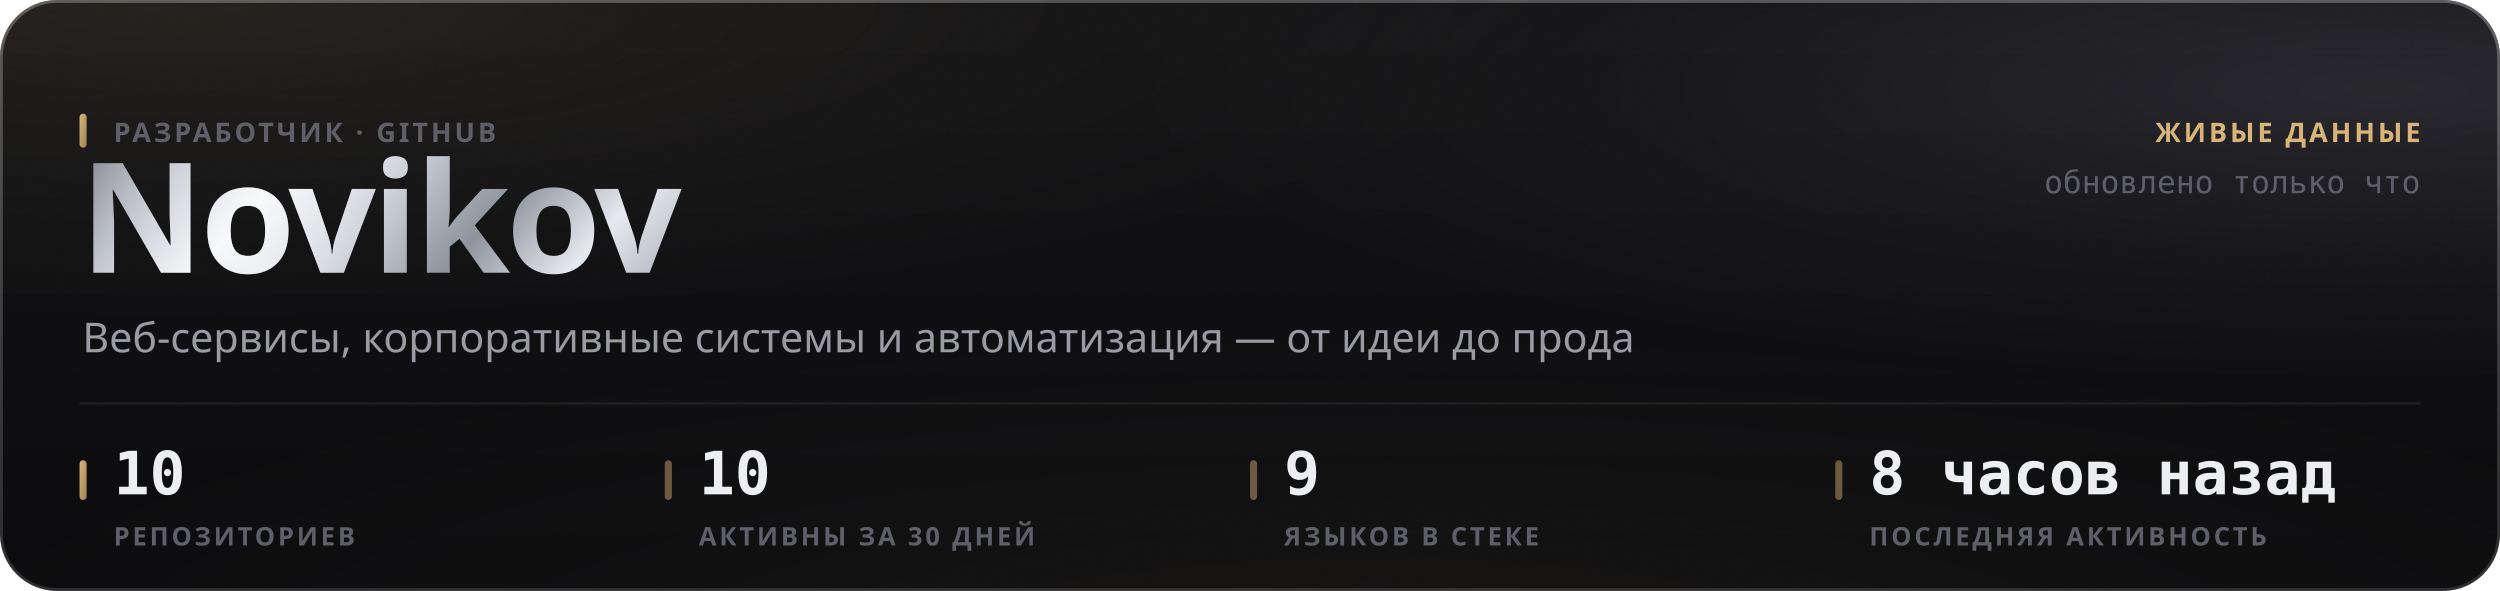
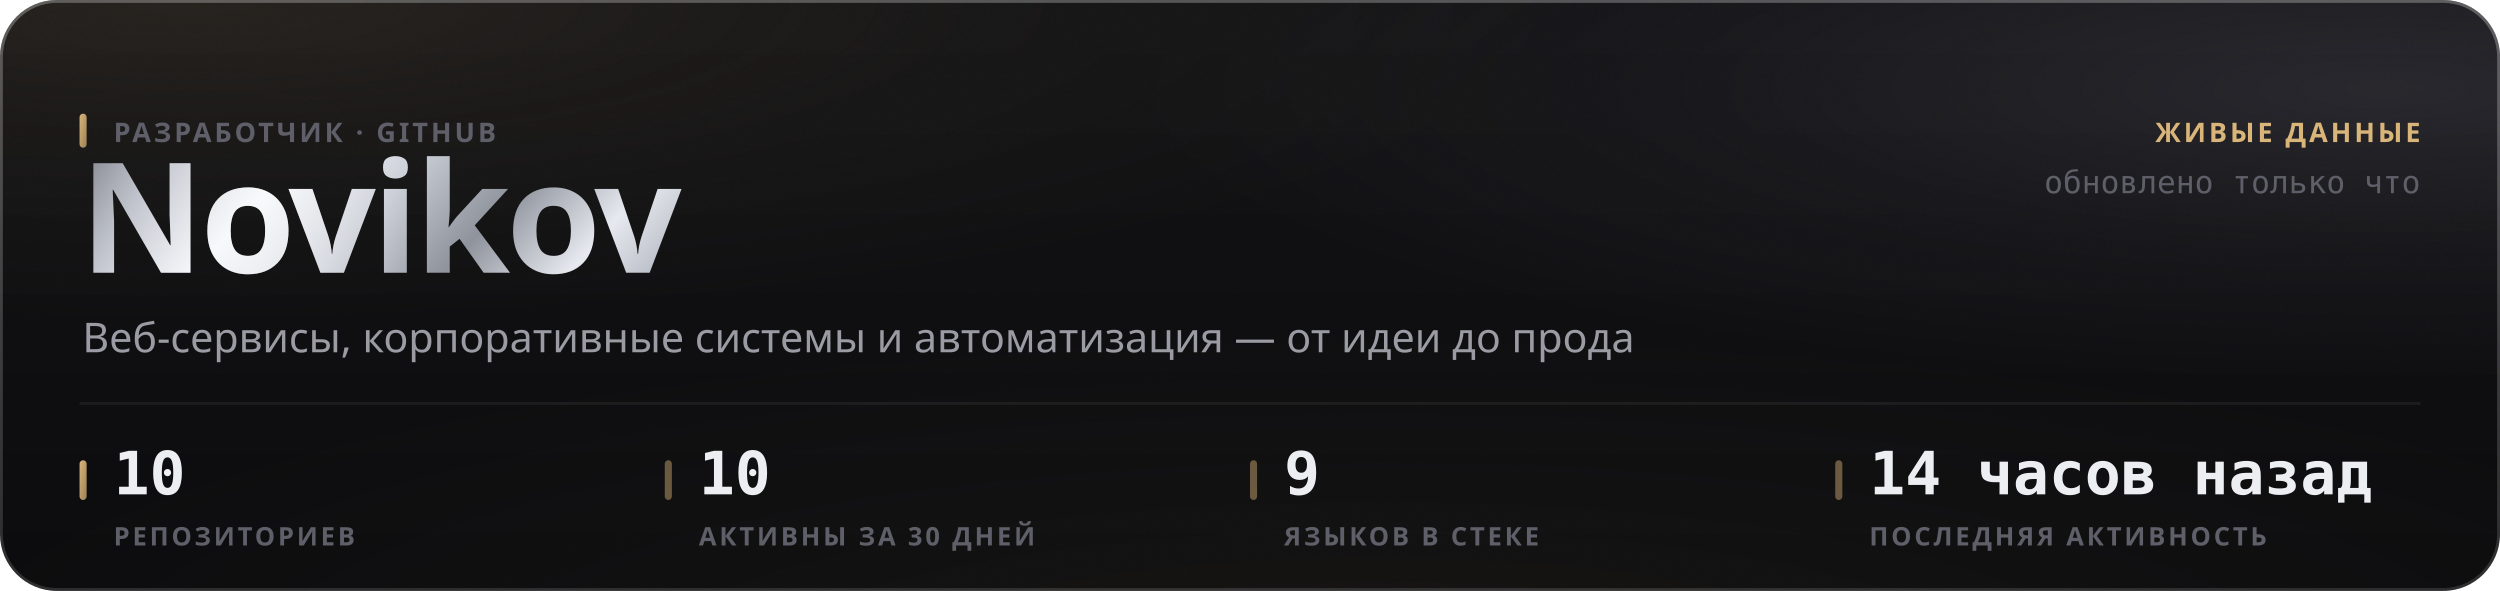
<svg xmlns="http://www.w3.org/2000/svg" width="880" height="208" viewBox="0 0 880 208" role="img">
  <style>
  text { font-family: -apple-system, BlinkMacSystemFont, 'Segoe UI', 'Noto Sans', Helvetica, Arial, sans-serif; }
  .mono { font-family: ui-monospace, 'SF Mono', 'Cascadia Mono', 'DejaVu Sans Mono', Menlo, Consolas, monospace; font-variant-numeric: tabular-nums; }
  .caps { letter-spacing: .1em; text-transform: uppercase; }

  @keyframes sheen  { from { transform: translateX(-120%); } to { transform: translateX(260%); } }
  @keyframes rise   { from { opacity: 0; transform: translateY(6px); } to { opacity: 1; transform: none; } }
  @keyframes slide  { from { opacity: 0; transform: translateX(-8px); } to { opacity: 1; transform: none; } }
  @keyframes grow   { from { transform: scaleY(0); } to { transform: scaleY(1); } }
  @keyframes widen  { from { transform: scaleX(0); } to { transform: scaleX(1); } }
  @keyframes draw   { from { stroke-dashoffset: 200; } to { stroke-dashoffset: 0; } }

  .sheen { animation: sheen 5.5s cubic-bezier(.45,0,.2,1) infinite; }
  .rise  { animation: rise .5s cubic-bezier(.16,1,.3,1) both; }
  .slide { animation: slide .42s cubic-bezier(.16,1,.3,1) both; }
  .bar   { transform-box: fill-box; transform-origin: 50% 100%;
           animation: grow .62s cubic-bezier(.16,1,.3,1) both; }
  .fill  { transform-box: fill-box; transform-origin: 0% 50%;
           animation: widen .8s cubic-bezier(.16,1,.3,1) both; }
  /* The hidden start state lives in the keyframes, never in the static rule.
     A renderer that ignores CSS animations then falls back to the FINISHED
     state — a drawn line, visible text — instead of an empty panel. */
  .spark { stroke-dasharray: 200;
           animation: draw 1.1s cubic-bezier(.16,1,.3,1) both; }

  @media (prefers-reduced-motion: reduce) {
    .sheen { animation: none; opacity: 0; }
    .rise, .slide, .bar, .fill, .spark { animation: none; opacity: 1; transform: none;
                                         stroke-dashoffset: 0; }
  }</style>
  <defs>
    <filter id="grain5" x="0" y="0" width="100%" height="100%">
      <feTurbulence type="fractalNoise" baseFrequency="0.85" numOctaves="3" stitchTiles="stitch" />
      <feColorMatrix type="saturate" values="0" />
    </filter>
    <linearGradient id="accent1" x1="0" y1="0" x2="1" y2="1">
      <stop offset="0%" stop-color="#d9b57a" />
      <stop offset="100%" stop-color="#9d8155" />
    </linearGradient>
    <radialGradient id="aurora6" cx="0.08" cy="0" r="0.55">
      <stop offset="0%" stop-color="#d9b47a" stop-opacity="0.1" />
      <stop offset="55%" stop-color="#d9b47a" stop-opacity="0.035" />
      <stop offset="100%" stop-color="#d9b47a" stop-opacity="0" />
    </radialGradient>
    <radialGradient id="aurora7" cx="0.95" cy="0.15" r="0.5">
      <stop offset="0%" stop-color="#706f83" stop-opacity="0.22" />
      <stop offset="55%" stop-color="#706f83" stop-opacity="0.077" />
      <stop offset="100%" stop-color="#706f83" stop-opacity="0" />
    </radialGradient>
    <radialGradient id="aurora8" cx="0.55" cy="1.15" r="0.6">
      <stop offset="0%" stop-color="#b39b74" stop-opacity="0.07" />
      <stop offset="55%" stop-color="#b39b74" stop-opacity="0.025" />
      <stop offset="100%" stop-color="#b39b74" stop-opacity="0" />
    </radialGradient>
    <linearGradient id="glass2" x1="0" y1="0" x2="0" y2="1">
      <stop offset="0%" stop-color="#ffffff" stop-opacity="0.036" />
      <stop offset="100%" stop-color="#ffffff" stop-opacity="0.007" />
    </linearGradient>
    <linearGradient id="rim3" x1="0" y1="0" x2="0" y2="1">
      <stop offset="0%" stop-color="#ffffff" stop-opacity="0.182" />
      <stop offset="100%" stop-color="#ffffff" stop-opacity="0.025" />
    </linearGradient>
    <linearGradient id="spec4" x1="0" y1="0" x2="1" y2="0">
      <stop offset="0%" stop-color="#ffffff" stop-opacity="0" />
      <stop offset="35%" stop-color="#ffffff" stop-opacity="0.336" />
      <stop offset="70%" stop-color="#ffffff" stop-opacity="0.118" />
      <stop offset="100%" stop-color="#ffffff" stop-opacity="0" />
    </linearGradient>
    <linearGradient id="metal9" x1="0" y1="0" x2="1" y2="0.25">
      <stop offset="0%" stop-color="#6e7078" />
      <stop offset="16.667%" stop-color="#b4b8c2" />
      <stop offset="33.333%" stop-color="#f2f4f8" />
      <stop offset="50%" stop-color="#c7cbd4" />
      <stop offset="66.667%" stop-color="#8f939c" />
      <stop offset="83.333%" stop-color="#e6e9ef" />
      <stop offset="100%" stop-color="#a7abb4" />
    </linearGradient>
    <linearGradient id="sheengrad11" x1="0" y1="0" x2="1" y2="0">
      <stop offset="0%" stop-color="#ffffff" stop-opacity="0" />
      <stop offset="50%" stop-color="#ffffff" stop-opacity="0.5" />
      <stop offset="100%" stop-color="#ffffff" stop-opacity="0" />
    </linearGradient>
    <clipPath id="wordclip10">
      <text x="28" y="96" font-size="54" font-weight="800" letter-spacing="-0.025em" font-family="-apple-system, BlinkMacSystemFont, 'Segoe UI', Helvetica, Arial, sans-serif">Novikov</text>
    </clipPath>
  </defs>
  <rect width="880" height="208" rx="20" fill="#0a0a0c" />
  <rect width="880" height="208" rx="20" fill="url(#aurora6)" />
  <rect width="880" height="208" rx="20" fill="url(#aurora7)" />
  <rect width="880" height="208" rx="20" fill="url(#aurora8)" />
  <rect width="880" height="208" rx="20" fill="url(#glass2)" />
  <rect width="880" height="208" rx="20" filter="url(#grain5)" opacity="0.085" style="mix-blend-mode:overlay" />
  <rect x=".5" y=".5" width="879" height="207" rx="19.5" fill="none" stroke="rgba(255,255,255,0.11)" />
  <rect x=".5" y=".5" width="879" height="207" rx="19.5" fill="none" stroke="url(#rim3)" />
  <path d="M20 1 H860" stroke="url(#spec4)" stroke-width="1.2" fill="none" />
  <g clip-path="url(#wordclip10)">
    <rect x="28" y="42" width="248.651" height="70.2" fill="url(#metal9)" />
    <rect class="sheen" x="28" y="42" width="124.325" height="70.2" fill="url(#sheengrad11)" />
  </g>
  <rect x="28" y="40" width="2.5" height="12" rx="1.25" fill="url(#accent1)" />
  <text x="40" y="50" font-size="9.5" font-weight="600" fill="#5e5f68" letter-spacing="0.11em">РАЗРАБОТЧИК · GITHUB</text>
  <text x="29" y="124" font-size="14.5" font-weight="400" fill="#9a9ba3">Веб-сервисы, корпоративные системы и автоматизация — от идеи до прода</text>
  <text x="852" y="50" font-size="9.5" font-weight="600" fill="#d9b57a" text-anchor="end" letter-spacing="0.11em">ЖИВЫЕ ДАННЫЕ</text>
  <text x="852" y="68" font-size="11" font-weight="400" fill="#5e5f68" text-anchor="end" class="mono">обновлено только что</text>
  <path d="M28 142 H852" stroke="rgba(255,255,255,0.06)" stroke-width="1" />
  <rect x="28" y="162" width="2.5" height="14" rx="1.25" fill="url(#accent1)" />
  <text x="40" y="174" font-size="21" font-weight="700" fill="#edeef2" class="mono rise" opacity="1">10</text>
  <text x="40" y="192" font-size="9" font-weight="600" fill="#5e5f68" letter-spacing="0.11em">РЕПОЗИТОРИЕВ</text>
  <rect x="234" y="162" width="2.5" height="14" rx="1.25" fill="rgba(217,181,122,0.45)" />
  <text x="246" y="174" font-size="21" font-weight="700" fill="#edeef2" class="mono rise" opacity="1">10</text>
  <text x="246" y="192" font-size="9" font-weight="600" fill="#5e5f68" letter-spacing="0.11em">АКТИВНЫ ЗА 30 ДНЕЙ</text>
  <rect x="440" y="162" width="2.5" height="14" rx="1.25" fill="rgba(217,181,122,0.45)" />
  <text x="452" y="174" font-size="21" font-weight="700" fill="#edeef2" class="mono rise" opacity="1">9</text>
  <text x="452" y="192" font-size="9" font-weight="600" fill="#5e5f68" letter-spacing="0.11em">ЯЗЫКОВ В СТЕКЕ</text>
  <rect x="646" y="162" width="2.5" height="14" rx="1.25" fill="rgba(217,181,122,0.45)" />
-   <text x="658" y="174" font-size="21" font-weight="700" fill="#edeef2" class="mono rise" opacity="1">8 часов назад</text>
+   <text x="658" y="174" font-size="21" font-weight="700" fill="#edeef2" class="mono rise" opacity="1">14 часов назад</text>
  <text x="658" y="192" font-size="9" font-weight="600" fill="#5e5f68" letter-spacing="0.11em">ПОСЛЕДНЯЯ АКТИВНОСТЬ</text>
</svg>
